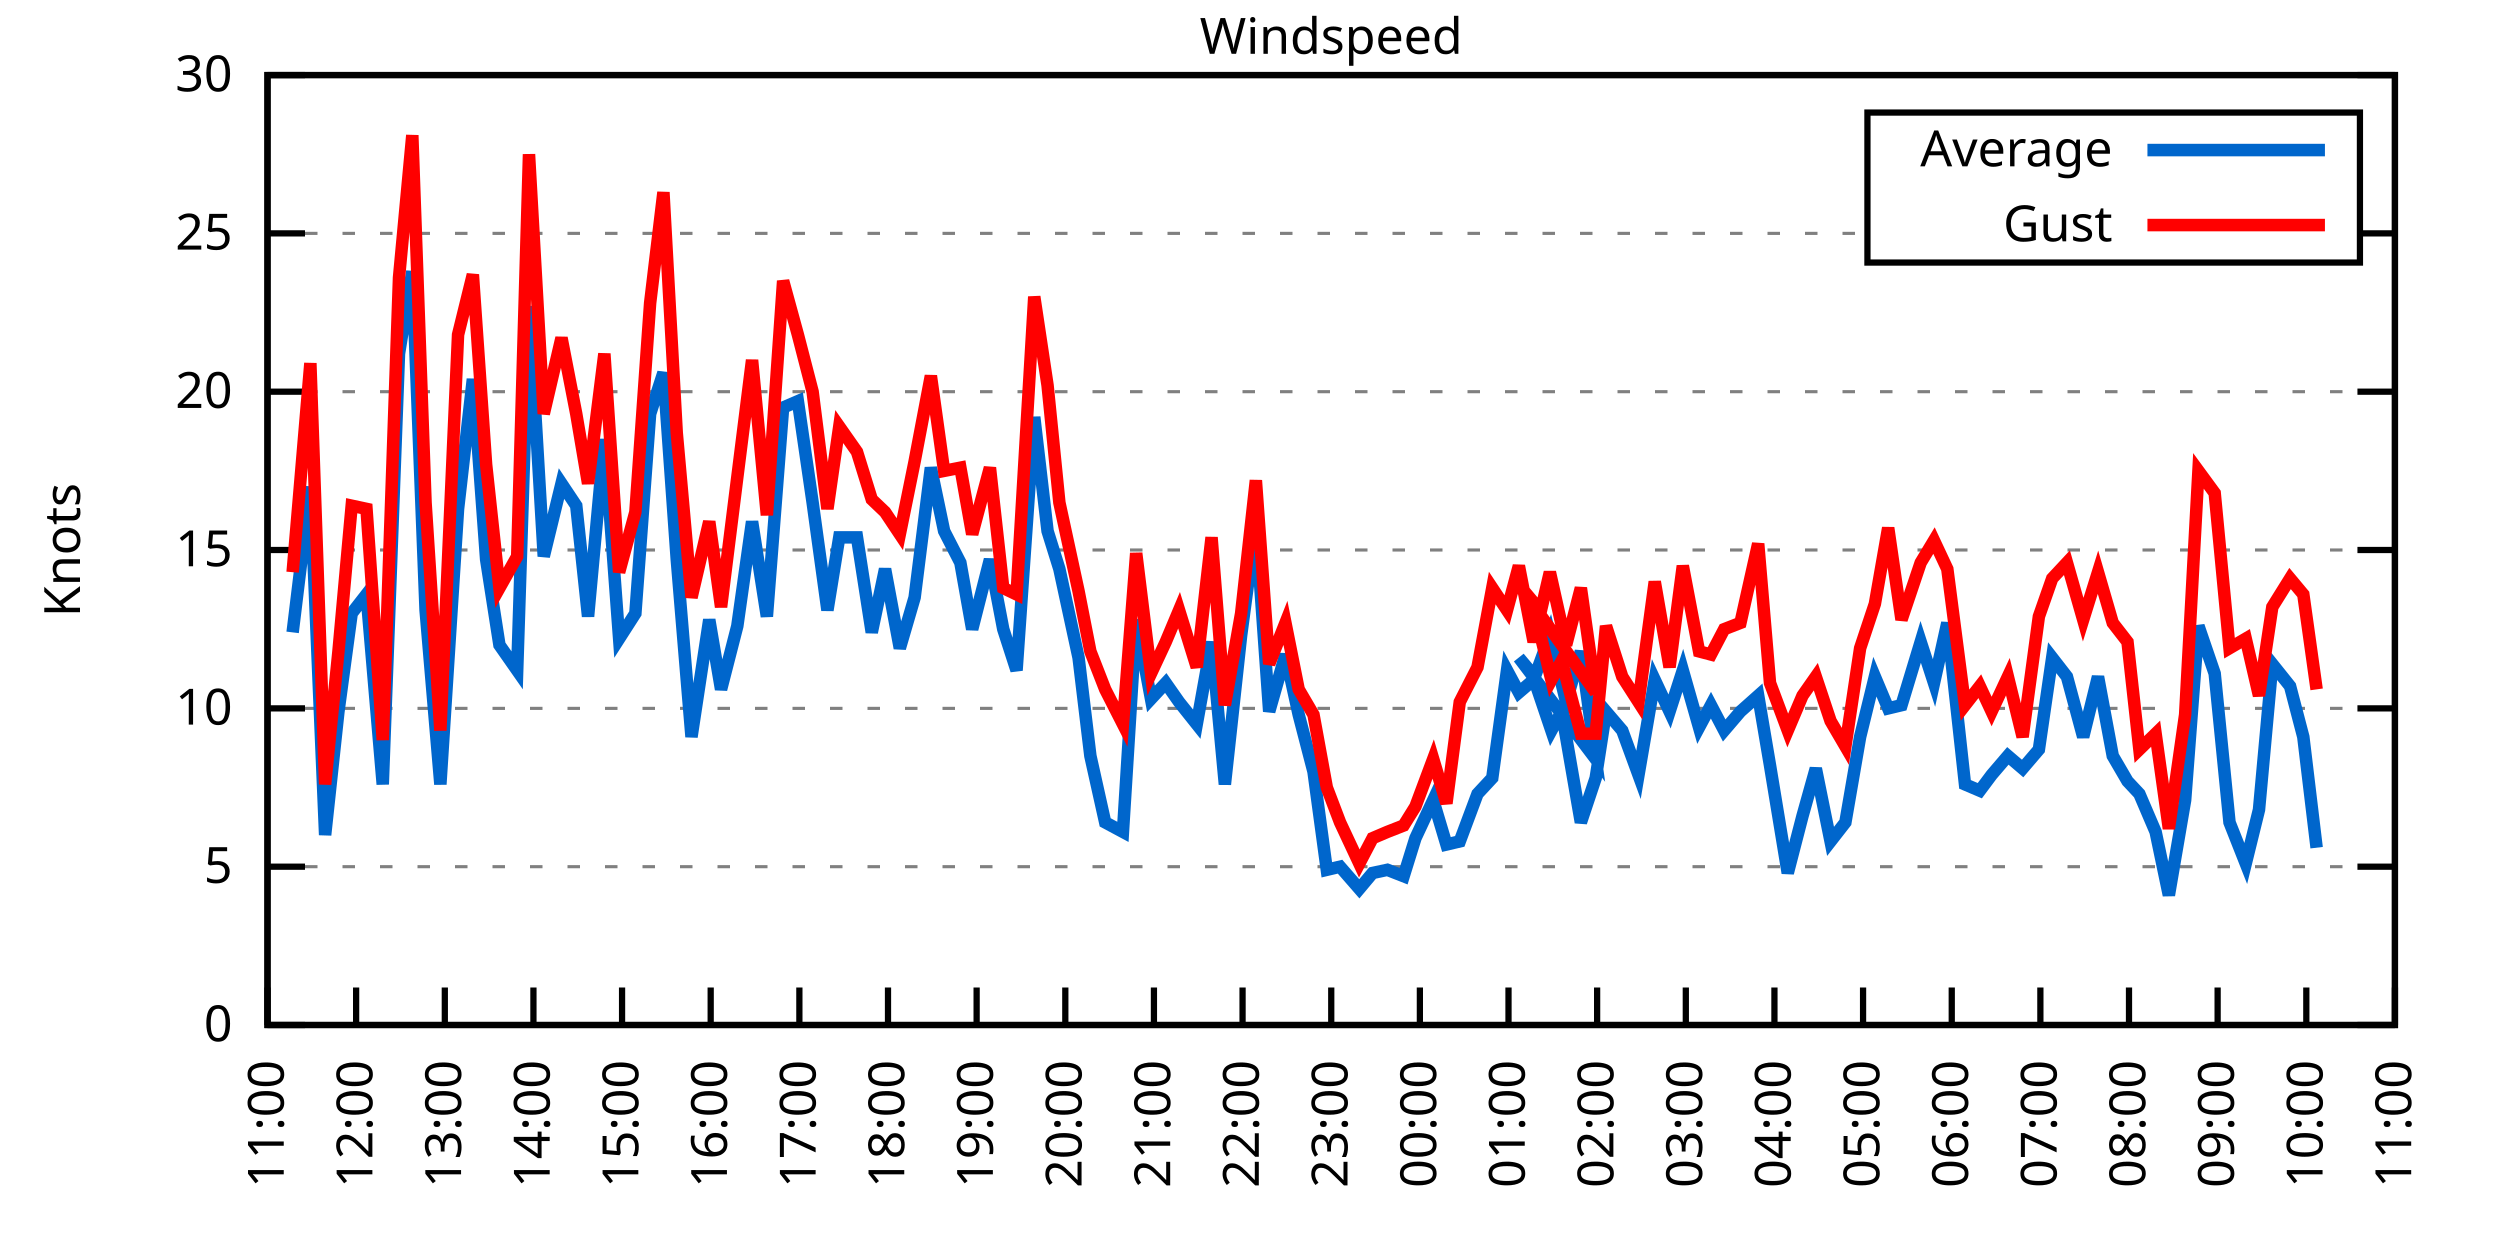
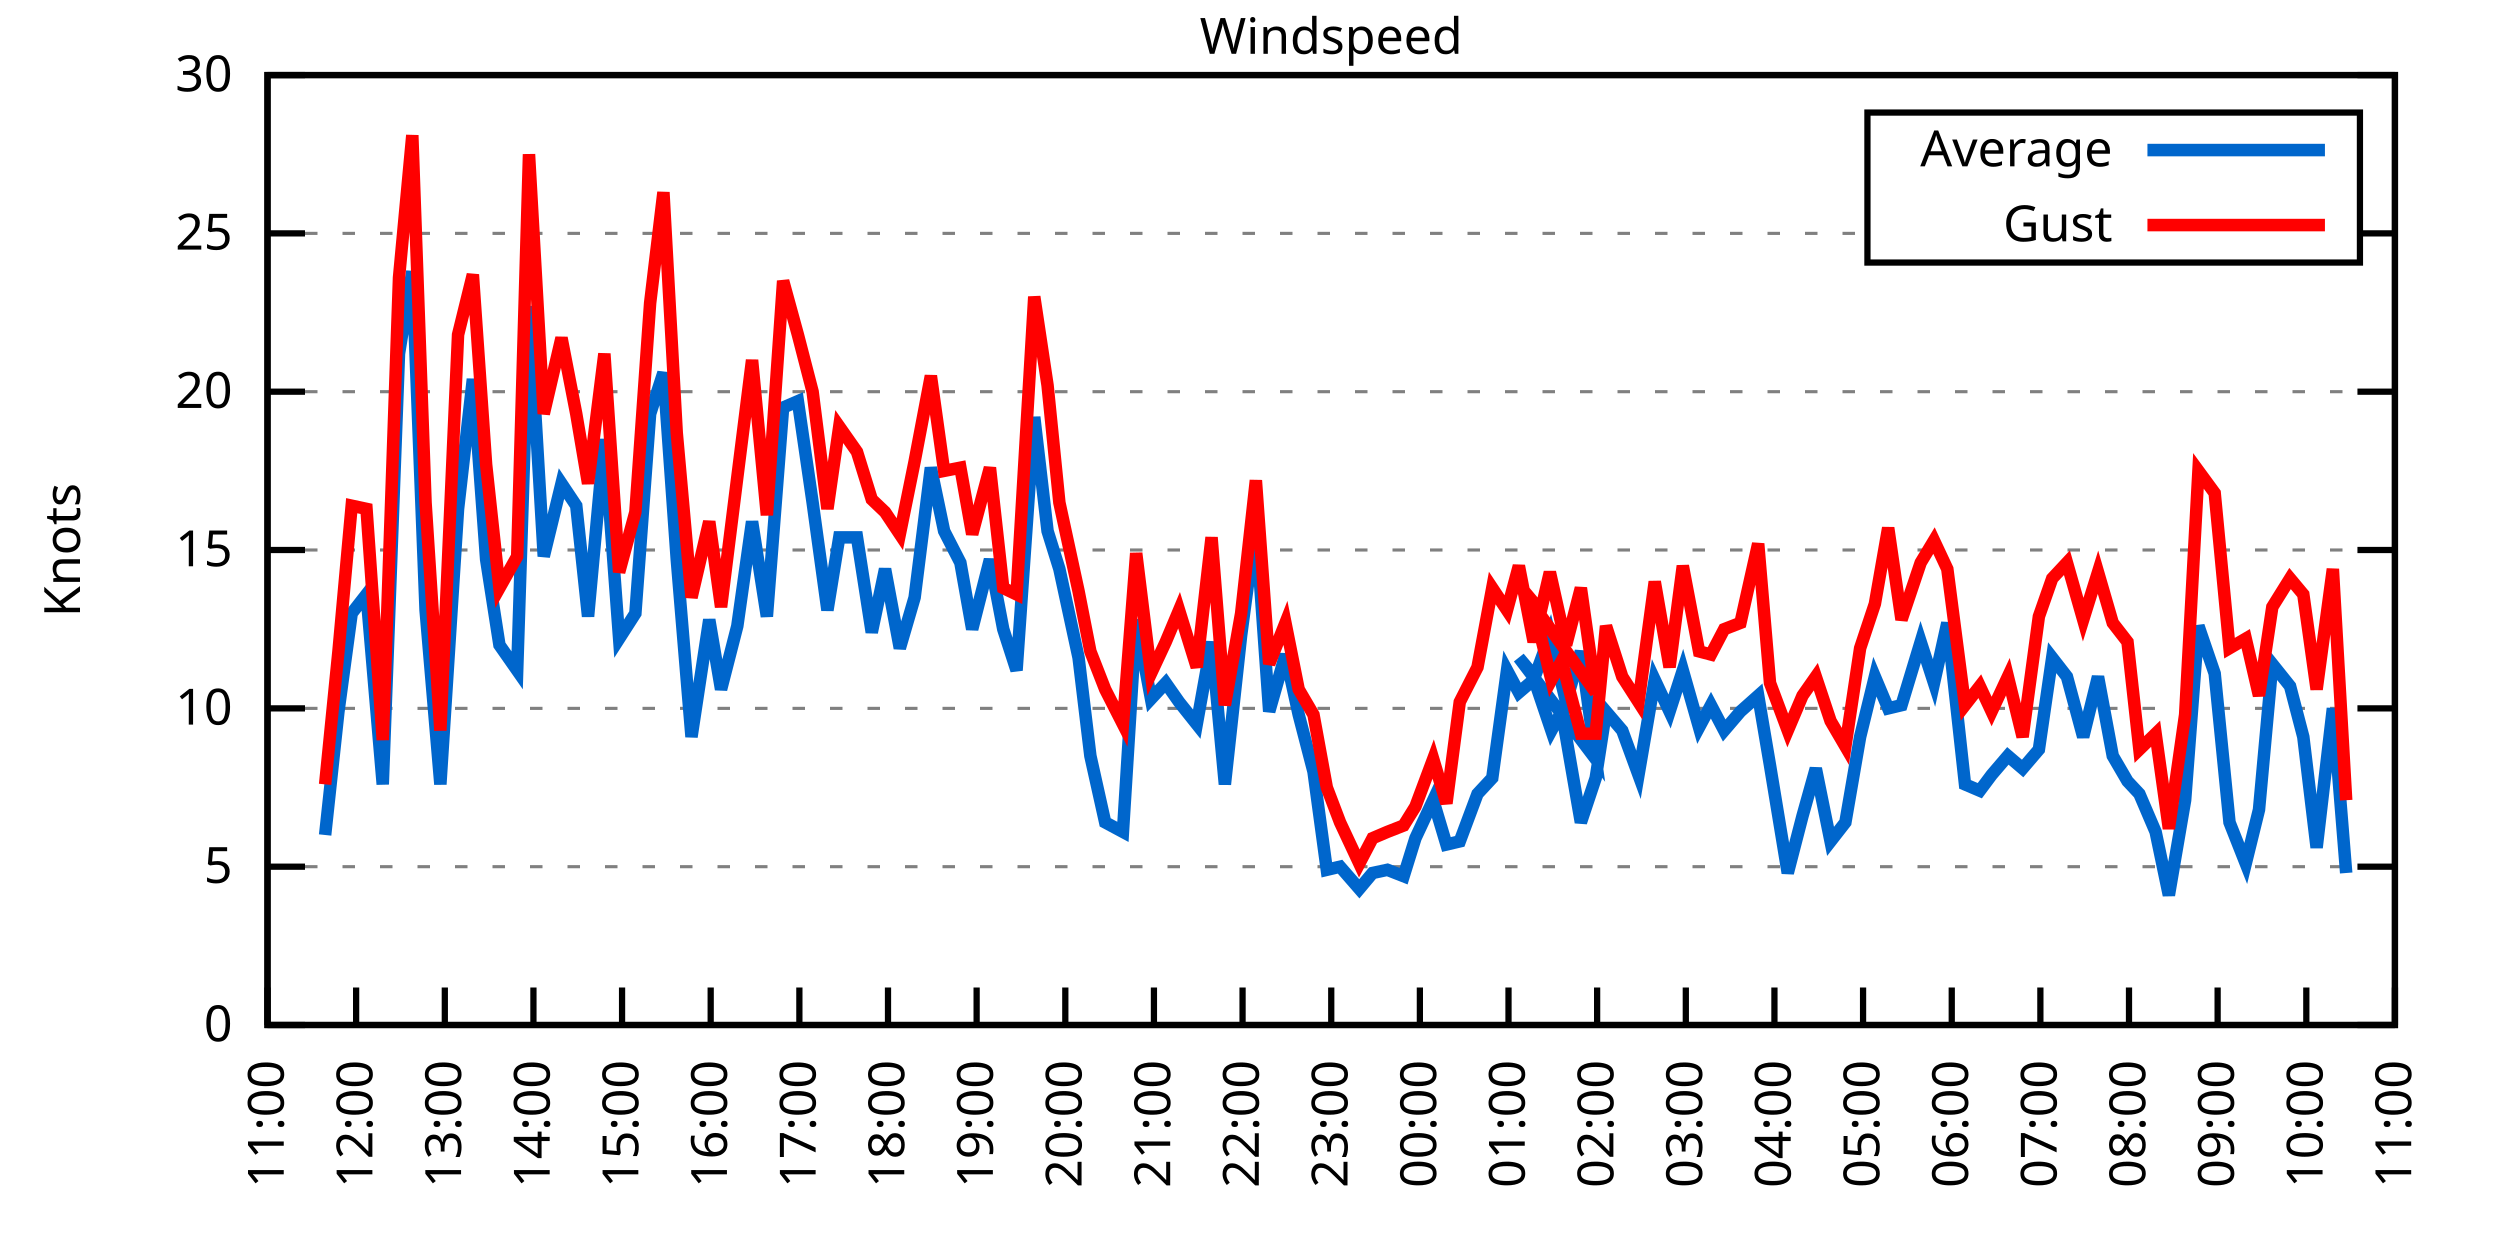
<svg xmlns="http://www.w3.org/2000/svg" xmlns:xlink="http://www.w3.org/1999/xlink" width="400" height="200" viewBox="0 0 400 200">
  <g id="gnuplot_canvas">
    <rect x="0" y="0" width="400" height="200" fill="none" />
    <defs>
      <circle id="gpDot" r="0.5" stroke-width="0.5" stroke="currentColor" />
      <path id="gpPt0" stroke-width="0.333" stroke="currentColor" d="M-1,0 h2 M0,-1 v2" />
      <path id="gpPt1" stroke-width="0.333" stroke="currentColor" d="M-1,-1 L1,1 M1,-1 L-1,1" />
      <path id="gpPt2" stroke-width="0.333" stroke="currentColor" d="M-1,0 L1,0 M0,-1 L0,1 M-1,-1 L1,1 M-1,1 L1,-1" />
      <rect id="gpPt3" stroke-width="0.333" stroke="currentColor" x="-1" y="-1" width="2" height="2" />
      <rect id="gpPt4" stroke-width="0.333" stroke="currentColor" fill="currentColor" x="-1" y="-1" width="2" height="2" />
      <circle id="gpPt5" stroke-width="0.333" stroke="currentColor" cx="0" cy="0" r="1" />
      <use xlink:href="#gpPt5" id="gpPt6" fill="currentColor" stroke="none" />
      <path id="gpPt7" stroke-width="0.333" stroke="currentColor" d="M0,-1.33 L-1.33,0.67 L1.33,0.67 z" />
      <use xlink:href="#gpPt7" id="gpPt8" fill="currentColor" stroke="none" />
      <use xlink:href="#gpPt7" id="gpPt9" stroke="currentColor" transform="rotate(180)" />
      <use xlink:href="#gpPt9" id="gpPt10" fill="currentColor" stroke="none" />
      <use xlink:href="#gpPt3" id="gpPt11" stroke="currentColor" transform="rotate(45)" />
      <use xlink:href="#gpPt11" id="gpPt12" fill="currentColor" stroke="none" />
      <path id="gpPt13" stroke-width="0.333" stroke="currentColor" d="M0,1.330 L1.265,0.411 L0.782,-1.067 L-0.782,-1.076 L-1.265,0.411 z" />
      <use xlink:href="#gpPt13" id="gpPt14" fill="currentColor" stroke="none" />
      <filter id="textbox" filterUnits="objectBoundingBox" x="0" y="0" height="1" width="1">
        <feFlood flood-color="white" flood-opacity="1" result="bgnd" />
        <feComposite in="SourceGraphic" in2="bgnd" operator="atop" />
      </filter>
      <filter id="greybox" filterUnits="objectBoundingBox" x="0" y="0" height="1" width="1">
        <feFlood flood-color="lightgrey" flood-opacity="1" result="grey" />
        <feComposite in="SourceGraphic" in2="grey" operator="atop" />
      </filter>
    </defs>
    <g fill="none" color="white" stroke="currentColor" stroke-width="1.00" stroke-linecap="butt" stroke-linejoin="miter">
</g>
    <g fill="none" color="black" stroke="currentColor" stroke-width="1.00" stroke-linecap="butt" stroke-linejoin="miter">
      <g stroke="none" shape-rendering="crispEdges">
        <polygon fill="rgb(255, 255, 255)" points="42.80,164.00 383.18,164.00 383.18,12.02 42.80,12.02 " />
      </g>
    </g>
    <g fill="none" color="black" stroke="currentColor" stroke-width="1.00" stroke-linecap="butt" stroke-linejoin="miter">
</g>
    <g fill="none" color="black" stroke="black" stroke-width="0.50" stroke-linecap="butt" stroke-linejoin="miter">
</g>
    <g fill="none" color="gray" stroke="currentColor" stroke-width="0.50" stroke-linecap="butt" stroke-linejoin="miter">
      <path stroke="gray" stroke-dasharray="2,4" class="gridline" d="M42.80,164.00 L383.19,164.00  " />
    </g>
    <g fill="none" color="gray" stroke="gray" stroke-width="1.00" stroke-linecap="butt" stroke-linejoin="miter">
</g>
    <g fill="none" color="black" stroke="currentColor" stroke-width="1.00" stroke-linecap="butt" stroke-linejoin="miter">
      <path stroke="black" d="M42.80,164.00 L48.80,164.00 M383.19,164.00 L377.19,164.00  " />
      <g transform="translate(37.20,166.60)" stroke="none" fill="black" font-family="Sans" font-size="8.00" text-anchor="end">
        <text>
          <tspan font-family="Sans"> 0</tspan>
        </text>
      </g>
    </g>
    <g fill="none" color="black" stroke="currentColor" stroke-width="1.00" stroke-linecap="butt" stroke-linejoin="miter">
</g>
    <g fill="none" color="black" stroke="black" stroke-width="0.50" stroke-linecap="butt" stroke-linejoin="miter">
</g>
    <g fill="none" color="gray" stroke="currentColor" stroke-width="0.50" stroke-linecap="butt" stroke-linejoin="miter">
      <path stroke="gray" stroke-dasharray="2,4" class="gridline" d="M42.80,138.67 L383.19,138.67  " />
    </g>
    <g fill="none" color="gray" stroke="gray" stroke-width="1.00" stroke-linecap="butt" stroke-linejoin="miter">
</g>
    <g fill="none" color="black" stroke="currentColor" stroke-width="1.00" stroke-linecap="butt" stroke-linejoin="miter">
      <path stroke="black" d="M42.80,138.67 L48.80,138.67 M383.19,138.67 L377.19,138.67  " />
      <g transform="translate(37.20,141.27)" stroke="none" fill="black" font-family="Sans" font-size="8.00" text-anchor="end">
        <text>
          <tspan font-family="Sans"> 5</tspan>
        </text>
      </g>
    </g>
    <g fill="none" color="black" stroke="currentColor" stroke-width="1.00" stroke-linecap="butt" stroke-linejoin="miter">
</g>
    <g fill="none" color="black" stroke="black" stroke-width="0.50" stroke-linecap="butt" stroke-linejoin="miter">
</g>
    <g fill="none" color="gray" stroke="currentColor" stroke-width="0.50" stroke-linecap="butt" stroke-linejoin="miter">
      <path stroke="gray" stroke-dasharray="2,4" class="gridline" d="M42.80,113.34 L383.19,113.34  " />
    </g>
    <g fill="none" color="gray" stroke="gray" stroke-width="1.00" stroke-linecap="butt" stroke-linejoin="miter">
</g>
    <g fill="none" color="black" stroke="currentColor" stroke-width="1.00" stroke-linecap="butt" stroke-linejoin="miter">
      <path stroke="black" d="M42.80,113.34 L48.80,113.34 M383.19,113.34 L377.19,113.34  " />
      <g transform="translate(37.20,115.94)" stroke="none" fill="black" font-family="Sans" font-size="8.00" text-anchor="end">
        <text>
          <tspan font-family="Sans"> 10</tspan>
        </text>
      </g>
    </g>
    <g fill="none" color="black" stroke="currentColor" stroke-width="1.00" stroke-linecap="butt" stroke-linejoin="miter">
</g>
    <g fill="none" color="black" stroke="black" stroke-width="0.50" stroke-linecap="butt" stroke-linejoin="miter">
</g>
    <g fill="none" color="gray" stroke="currentColor" stroke-width="0.50" stroke-linecap="butt" stroke-linejoin="miter">
      <path stroke="gray" stroke-dasharray="2,4" class="gridline" d="M42.80,88.00 L383.19,88.00  " />
    </g>
    <g fill="none" color="gray" stroke="gray" stroke-width="1.00" stroke-linecap="butt" stroke-linejoin="miter">
</g>
    <g fill="none" color="black" stroke="currentColor" stroke-width="1.00" stroke-linecap="butt" stroke-linejoin="miter">
      <path stroke="black" d="M42.80,88.00 L48.80,88.00 M383.19,88.00 L377.19,88.00  " />
      <g transform="translate(37.20,90.60)" stroke="none" fill="black" font-family="Sans" font-size="8.00" text-anchor="end">
        <text>
          <tspan font-family="Sans"> 15</tspan>
        </text>
      </g>
    </g>
    <g fill="none" color="black" stroke="currentColor" stroke-width="1.00" stroke-linecap="butt" stroke-linejoin="miter">
</g>
    <g fill="none" color="black" stroke="black" stroke-width="0.50" stroke-linecap="butt" stroke-linejoin="miter">
</g>
    <g fill="none" color="gray" stroke="currentColor" stroke-width="0.50" stroke-linecap="butt" stroke-linejoin="miter">
      <path stroke="gray" stroke-dasharray="2,4" class="gridline" d="M42.80,62.67 L383.19,62.67  " />
    </g>
    <g fill="none" color="gray" stroke="gray" stroke-width="1.00" stroke-linecap="butt" stroke-linejoin="miter">
</g>
    <g fill="none" color="black" stroke="currentColor" stroke-width="1.00" stroke-linecap="butt" stroke-linejoin="miter">
      <path stroke="black" d="M42.80,62.67 L48.80,62.67 M383.19,62.67 L377.19,62.67  " />
      <g transform="translate(37.20,65.27)" stroke="none" fill="black" font-family="Sans" font-size="8.00" text-anchor="end">
        <text>
          <tspan font-family="Sans"> 20</tspan>
        </text>
      </g>
    </g>
    <g fill="none" color="black" stroke="currentColor" stroke-width="1.00" stroke-linecap="butt" stroke-linejoin="miter">
</g>
    <g fill="none" color="black" stroke="black" stroke-width="0.50" stroke-linecap="butt" stroke-linejoin="miter">
</g>
    <g fill="none" color="gray" stroke="currentColor" stroke-width="0.50" stroke-linecap="butt" stroke-linejoin="miter">
      <path stroke="gray" stroke-dasharray="2,4" class="gridline" d="M42.80,37.34 L298.79,37.34 M377.59,37.34 L383.19,37.34  " />
    </g>
    <g fill="none" color="gray" stroke="gray" stroke-width="1.00" stroke-linecap="butt" stroke-linejoin="miter">
</g>
    <g fill="none" color="black" stroke="currentColor" stroke-width="1.00" stroke-linecap="butt" stroke-linejoin="miter">
      <path stroke="black" d="M42.80,37.34 L48.80,37.34 M383.19,37.34 L377.19,37.34  " />
      <g transform="translate(37.20,39.94)" stroke="none" fill="black" font-family="Sans" font-size="8.00" text-anchor="end">
        <text>
          <tspan font-family="Sans"> 25</tspan>
        </text>
      </g>
    </g>
    <g fill="none" color="black" stroke="currentColor" stroke-width="1.00" stroke-linecap="butt" stroke-linejoin="miter">
</g>
    <g fill="none" color="black" stroke="black" stroke-width="0.50" stroke-linecap="butt" stroke-linejoin="miter">
</g>
    <g fill="none" color="gray" stroke="currentColor" stroke-width="0.50" stroke-linecap="butt" stroke-linejoin="miter">
      <path stroke="gray" stroke-dasharray="2,4" class="gridline" d="M42.80,12.01 L383.19,12.01  " />
    </g>
    <g fill="none" color="gray" stroke="gray" stroke-width="1.00" stroke-linecap="butt" stroke-linejoin="miter">
</g>
    <g fill="none" color="black" stroke="currentColor" stroke-width="1.00" stroke-linecap="butt" stroke-linejoin="miter">
      <path stroke="black" d="M42.80,12.01 L48.80,12.01 M383.19,12.01 L377.19,12.01  " />
      <g transform="translate(37.20,14.61)" stroke="none" fill="black" font-family="Sans" font-size="8.00" text-anchor="end">
        <text>
          <tspan font-family="Sans"> 30</tspan>
        </text>
      </g>
    </g>
    <g fill="none" color="black" stroke="currentColor" stroke-width="1.00" stroke-linecap="butt" stroke-linejoin="miter">
      <path stroke="black" d="M42.80,164.00 L42.80,158.00  " />
      <g transform="translate(45.40,169.60) rotate(270.00)" stroke="none" fill="black" font-family="Sans" font-size="8.00" text-anchor="end">
        <text>
          <tspan font-family="Sans">11:00</tspan>
        </text>
      </g>
    </g>
    <g fill="none" color="black" stroke="currentColor" stroke-width="1.00" stroke-linecap="butt" stroke-linejoin="miter">
      <path stroke="black" d="M56.98,164.00 L56.98,158.00  " />
      <g transform="translate(59.58,169.60) rotate(270.00)" stroke="none" fill="black" font-family="Sans" font-size="8.00" text-anchor="end">
        <text>
          <tspan font-family="Sans">12:00</tspan>
        </text>
      </g>
    </g>
    <g fill="none" color="black" stroke="currentColor" stroke-width="1.00" stroke-linecap="butt" stroke-linejoin="miter">
      <path stroke="black" d="M71.17,164.00 L71.17,158.00  " />
      <g transform="translate(73.77,169.60) rotate(270.00)" stroke="none" fill="black" font-family="Sans" font-size="8.00" text-anchor="end">
        <text>
          <tspan font-family="Sans">13:00</tspan>
        </text>
      </g>
    </g>
    <g fill="none" color="black" stroke="currentColor" stroke-width="1.00" stroke-linecap="butt" stroke-linejoin="miter">
      <path stroke="black" d="M85.35,164.00 L85.35,158.00  " />
      <g transform="translate(87.95,169.60) rotate(270.00)" stroke="none" fill="black" font-family="Sans" font-size="8.00" text-anchor="end">
        <text>
          <tspan font-family="Sans">14:00</tspan>
        </text>
      </g>
    </g>
    <g fill="none" color="black" stroke="currentColor" stroke-width="1.00" stroke-linecap="butt" stroke-linejoin="miter">
      <path stroke="black" d="M99.53,164.00 L99.53,158.00  " />
      <g transform="translate(102.13,169.60) rotate(270.00)" stroke="none" fill="black" font-family="Sans" font-size="8.00" text-anchor="end">
        <text>
          <tspan font-family="Sans">15:00</tspan>
        </text>
      </g>
    </g>
    <g fill="none" color="black" stroke="currentColor" stroke-width="1.00" stroke-linecap="butt" stroke-linejoin="miter">
      <path stroke="black" d="M113.71,164.00 L113.71,158.00  " />
      <g transform="translate(116.31,169.60) rotate(270.00)" stroke="none" fill="black" font-family="Sans" font-size="8.00" text-anchor="end">
        <text>
          <tspan font-family="Sans">16:00</tspan>
        </text>
      </g>
    </g>
    <g fill="none" color="black" stroke="currentColor" stroke-width="1.00" stroke-linecap="butt" stroke-linejoin="miter">
      <path stroke="black" d="M127.90,164.00 L127.90,158.00  " />
      <g transform="translate(130.50,169.60) rotate(270.00)" stroke="none" fill="black" font-family="Sans" font-size="8.00" text-anchor="end">
        <text>
          <tspan font-family="Sans">17:00</tspan>
        </text>
      </g>
    </g>
    <g fill="none" color="black" stroke="currentColor" stroke-width="1.00" stroke-linecap="butt" stroke-linejoin="miter">
      <path stroke="black" d="M142.08,164.00 L142.08,158.00  " />
      <g transform="translate(144.68,169.60) rotate(270.00)" stroke="none" fill="black" font-family="Sans" font-size="8.00" text-anchor="end">
        <text>
          <tspan font-family="Sans">18:00</tspan>
        </text>
      </g>
    </g>
    <g fill="none" color="black" stroke="currentColor" stroke-width="1.00" stroke-linecap="butt" stroke-linejoin="miter">
      <path stroke="black" d="M156.26,164.00 L156.26,158.00  " />
      <g transform="translate(158.86,169.60) rotate(270.00)" stroke="none" fill="black" font-family="Sans" font-size="8.00" text-anchor="end">
        <text>
          <tspan font-family="Sans">19:00</tspan>
        </text>
      </g>
    </g>
    <g fill="none" color="black" stroke="currentColor" stroke-width="1.00" stroke-linecap="butt" stroke-linejoin="miter">
      <path stroke="black" d="M170.45,164.00 L170.45,158.00  " />
      <g transform="translate(173.05,169.60) rotate(270.00)" stroke="none" fill="black" font-family="Sans" font-size="8.00" text-anchor="end">
        <text>
          <tspan font-family="Sans">20:00</tspan>
        </text>
      </g>
    </g>
    <g fill="none" color="black" stroke="currentColor" stroke-width="1.00" stroke-linecap="butt" stroke-linejoin="miter">
      <path stroke="black" d="M184.63,164.00 L184.63,158.00  " />
      <g transform="translate(187.23,169.60) rotate(270.00)" stroke="none" fill="black" font-family="Sans" font-size="8.00" text-anchor="end">
        <text>
          <tspan font-family="Sans">21:00</tspan>
        </text>
      </g>
    </g>
    <g fill="none" color="black" stroke="currentColor" stroke-width="1.00" stroke-linecap="butt" stroke-linejoin="miter">
      <path stroke="black" d="M198.81,164.00 L198.81,158.00  " />
      <g transform="translate(201.41,169.60) rotate(270.00)" stroke="none" fill="black" font-family="Sans" font-size="8.00" text-anchor="end">
        <text>
          <tspan font-family="Sans">22:00</tspan>
        </text>
      </g>
    </g>
    <g fill="none" color="black" stroke="currentColor" stroke-width="1.00" stroke-linecap="butt" stroke-linejoin="miter">
      <path stroke="black" d="M213.00,164.00 L213.00,158.00  " />
      <g transform="translate(215.60,169.60) rotate(270.00)" stroke="none" fill="black" font-family="Sans" font-size="8.00" text-anchor="end">
        <text>
          <tspan font-family="Sans">23:00</tspan>
        </text>
      </g>
    </g>
    <g fill="none" color="black" stroke="currentColor" stroke-width="1.00" stroke-linecap="butt" stroke-linejoin="miter">
      <path stroke="black" d="M227.18,164.00 L227.18,158.00  " />
      <g transform="translate(229.78,169.60) rotate(270.00)" stroke="none" fill="black" font-family="Sans" font-size="8.00" text-anchor="end">
        <text>
          <tspan font-family="Sans">00:00</tspan>
        </text>
      </g>
    </g>
    <g fill="none" color="black" stroke="currentColor" stroke-width="1.00" stroke-linecap="butt" stroke-linejoin="miter">
      <path stroke="black" d="M241.36,164.00 L241.36,158.00  " />
      <g transform="translate(243.96,169.60) rotate(270.00)" stroke="none" fill="black" font-family="Sans" font-size="8.00" text-anchor="end">
        <text>
          <tspan font-family="Sans">01:00</tspan>
        </text>
      </g>
    </g>
    <g fill="none" color="black" stroke="currentColor" stroke-width="1.00" stroke-linecap="butt" stroke-linejoin="miter">
      <path stroke="black" d="M255.54,164.00 L255.54,158.00  " />
      <g transform="translate(258.14,169.60) rotate(270.00)" stroke="none" fill="black" font-family="Sans" font-size="8.00" text-anchor="end">
        <text>
          <tspan font-family="Sans">02:00</tspan>
        </text>
      </g>
    </g>
    <g fill="none" color="black" stroke="currentColor" stroke-width="1.00" stroke-linecap="butt" stroke-linejoin="miter">
      <path stroke="black" d="M269.73,164.00 L269.73,158.00  " />
      <g transform="translate(272.33,169.60) rotate(270.00)" stroke="none" fill="black" font-family="Sans" font-size="8.00" text-anchor="end">
        <text>
          <tspan font-family="Sans">03:00</tspan>
        </text>
      </g>
    </g>
    <g fill="none" color="black" stroke="currentColor" stroke-width="1.00" stroke-linecap="butt" stroke-linejoin="miter">
      <path stroke="black" d="M283.91,164.00 L283.91,158.00  " />
      <g transform="translate(286.51,169.60) rotate(270.00)" stroke="none" fill="black" font-family="Sans" font-size="8.00" text-anchor="end">
        <text>
          <tspan font-family="Sans">04:00</tspan>
        </text>
      </g>
    </g>
    <g fill="none" color="black" stroke="currentColor" stroke-width="1.00" stroke-linecap="butt" stroke-linejoin="miter">
      <path stroke="black" d="M298.09,164.00 L298.09,158.00  " />
      <g transform="translate(300.69,169.60) rotate(270.00)" stroke="none" fill="black" font-family="Sans" font-size="8.00" text-anchor="end">
        <text>
          <tspan font-family="Sans">05:00</tspan>
        </text>
      </g>
    </g>
    <g fill="none" color="black" stroke="currentColor" stroke-width="1.00" stroke-linecap="butt" stroke-linejoin="miter">
      <path stroke="black" d="M312.28,164.00 L312.28,158.00  " />
      <g transform="translate(314.88,169.60) rotate(270.00)" stroke="none" fill="black" font-family="Sans" font-size="8.00" text-anchor="end">
        <text>
          <tspan font-family="Sans">06:00</tspan>
        </text>
      </g>
    </g>
    <g fill="none" color="black" stroke="currentColor" stroke-width="1.00" stroke-linecap="butt" stroke-linejoin="miter">
      <path stroke="black" d="M326.46,164.00 L326.46,158.00  " />
      <g transform="translate(329.06,169.60) rotate(270.00)" stroke="none" fill="black" font-family="Sans" font-size="8.00" text-anchor="end">
        <text>
          <tspan font-family="Sans">07:00</tspan>
        </text>
      </g>
    </g>
    <g fill="none" color="black" stroke="currentColor" stroke-width="1.00" stroke-linecap="butt" stroke-linejoin="miter">
      <path stroke="black" d="M340.64,164.00 L340.64,158.00  " />
      <g transform="translate(343.24,169.60) rotate(270.00)" stroke="none" fill="black" font-family="Sans" font-size="8.00" text-anchor="end">
        <text>
          <tspan font-family="Sans">08:00</tspan>
        </text>
      </g>
    </g>
    <g fill="none" color="black" stroke="currentColor" stroke-width="1.00" stroke-linecap="butt" stroke-linejoin="miter">
      <path stroke="black" d="M354.82,164.00 L354.82,158.00  " />
      <g transform="translate(357.42,169.60) rotate(270.00)" stroke="none" fill="black" font-family="Sans" font-size="8.00" text-anchor="end">
        <text>
          <tspan font-family="Sans">09:00</tspan>
        </text>
      </g>
    </g>
    <g fill="none" color="black" stroke="currentColor" stroke-width="1.00" stroke-linecap="butt" stroke-linejoin="miter">
      <path stroke="black" d="M369.01,164.00 L369.01,158.00  " />
      <g transform="translate(371.61,169.60) rotate(270.00)" stroke="none" fill="black" font-family="Sans" font-size="8.00" text-anchor="end">
        <text>
          <tspan font-family="Sans">10:00</tspan>
        </text>
      </g>
    </g>
    <g fill="none" color="black" stroke="currentColor" stroke-width="1.00" stroke-linecap="butt" stroke-linejoin="miter">
      <path stroke="black" d="M383.19,164.00 L383.19,158.00  " />
      <g transform="translate(385.79,169.60) rotate(270.00)" stroke="none" fill="black" font-family="Sans" font-size="8.00" text-anchor="end">
        <text>
          <tspan font-family="Sans">11:00</tspan>
        </text>
      </g>
    </g>
    <g fill="none" color="black" stroke="currentColor" stroke-width="1.00" stroke-linecap="butt" stroke-linejoin="miter">
</g>
    <g fill="none" color="black" stroke="currentColor" stroke-width="1.00" stroke-linecap="butt" stroke-linejoin="miter">
      <path stroke="black" d="M42.80,12.01 L42.80,164.00 L383.19,164.00 L383.19,12.01 L42.80,12.01 Z  " />
    </g>
    <g fill="none" color="black" stroke="currentColor" stroke-width="1.00" stroke-linecap="butt" stroke-linejoin="miter">
</g>
    <g fill="none" color="black" stroke="currentColor" stroke-width="1.00" stroke-linecap="butt" stroke-linejoin="miter">
      <path stroke="black" d="M298.79,42.01 L298.79,18.01 L377.59,18.01 L377.59,42.01 L298.79,42.01 Z  " />
    </g>
    <g id="Windspeed_plot_1">
      <g fill="none" color="white" stroke="black" stroke-width="2.00" stroke-linecap="butt" stroke-linejoin="miter">
</g>
      <g fill="none" color="black" stroke="currentColor" stroke-width="2.00" stroke-linecap="butt" stroke-linejoin="miter">
        <g transform="translate(337.99,26.61)" stroke="none" fill="black" font-family="Sans" font-size="8.00" text-anchor="end">
          <text>
            <tspan font-family="Sans">Average</tspan>
          </text>
        </g>
      </g>
      <g fill="none" color="black" stroke="currentColor" stroke-width="2.00" stroke-linecap="butt" stroke-linejoin="miter">
-         <path stroke="rgb(  0, 102, 204)" d="M343.59,24.01 L371.99,24.01 M46.82,101.18 L49.66,77.87 L52.02,133.60 L54.15,113.84 L56.27,98.14 L58.64,95.10   L61.24,125.50 L63.84,56.59 L65.97,43.42 L68.09,97.63 L70.46,125.50 L73.29,81.42 L75.66,60.65 L77.78,89.52   L79.91,103.20 L82.75,107.26 L84.64,48.99 L87.00,89.02 L89.84,77.37 L92.20,80.91 L94.09,98.64 L96.70,70.27   L99.06,102.19 L101.66,98.14 L104.02,66.22 L106.15,59.63 L108.28,89.52 L110.64,117.90 L113.48,99.15 L115.37,110.30   L117.97,100.16 L120.33,83.45 L122.70,98.64 L125.30,65.21 L127.66,64.19 L130.02,80.41 L132.39,97.63 L134.28,85.98   L137.12,85.98 L139.48,101.18 L141.61,91.04 L143.97,103.71 L146.34,95.60 L148.94,74.83 L151.06,84.97 L153.66,90.03   L155.55,100.67 L158.39,89.52 L160.52,100.67 L162.65,107.26 L165.48,66.73 L167.61,84.97 L169.50,91.04 L172.57,105.23   L174.46,120.94 L176.83,131.58 L179.67,133.10 L181.79,99.15 L184.16,111.82 L186.52,109.28 L188.65,112.32 L191.48,115.87   L193.85,102.70 L195.98,125.50 L198.58,101.68 L200.94,83.95 L203.07,113.84 L205.67,104.72 L207.79,114.35 L210.16,123.47   L212.29,139.17 L214.41,138.67 L217.49,142.21 L219.61,139.68 L221.98,139.17 L224.58,140.19 L226.47,134.11 L229.31,128.03   L231.43,135.12 L233.56,134.62 L236.40,127.02 L238.76,124.48 L241.12,107.26 L243.02,110.80 L245.38,108.78 L247.98,101.68   L250.58,112.32 L252.94,104.22 L255.31,121.44 L243.02,105.23 L245.14,107.76 L248.22,116.88 L249.87,113.84 L252.94,131.58   L255.31,124.48 L256.96,113.84 L259.56,116.88 L262.16,123.98 L264.76,108.78 L267.13,113.84 L269.25,107.26 L271.85,116.38   L273.75,112.83 L275.87,116.88 L278.47,113.84 L281.31,111.31 L283.20,122.46 L286.04,139.68 L288.40,130.56 L290.53,122.96   L292.89,134.62 L295.26,131.58 L297.62,117.90 L299.98,108.27 L302.11,113.34 L304.24,112.83 L307.31,102.70 L309.44,109.28   L311.57,99.66 L314.40,125.50 L316.77,126.51 L318.66,123.98 L321.26,120.94 L323.62,122.96 L326.22,119.92 L328.35,105.23   L330.71,108.27 L333.31,117.90 L335.68,108.27 L338.04,120.94 L340.40,124.99 L342.30,127.02 L344.90,133.10 L347.02,143.23   L349.62,128.03 L351.75,100.16 L354.35,107.76 L356.72,131.58 L359.32,138.16 L361.44,129.55 L363.57,106.24 L366.41,109.79   L368.53,117.90 L370.66,135.63  " />
+         <path stroke="rgb(  0, 102, 204)" d="M343.59,24.01 L371.99,24.01 M52.02,133.60 L54.15,113.84 L56.27,98.14 L58.64,95.10 L61.24,125.50 L63.84,56.59   L65.97,43.42 L68.09,97.63 L70.46,125.50 L73.29,81.42 L75.66,60.65 L77.78,89.52 L79.91,103.20 L82.75,107.26   L84.64,48.99 L87.00,89.02 L89.84,77.37 L92.20,80.91 L94.09,98.64 L96.70,70.27 L99.06,102.19 L101.66,98.14   L104.02,66.22 L106.15,59.63 L108.28,89.52 L110.64,117.90 L113.48,99.15 L115.37,110.30 L117.97,100.16 L120.33,83.45   L122.70,98.64 L125.30,65.21 L127.66,64.19 L130.02,80.41 L132.39,97.63 L134.28,85.98 L137.12,85.98 L139.48,101.18   L141.61,91.04 L143.97,103.71 L146.34,95.60 L148.94,74.83 L151.06,84.97 L153.66,90.03 L155.55,100.67 L158.39,89.52   L160.52,100.67 L162.65,107.26 L165.48,66.73 L167.61,84.97 L169.50,91.04 L172.57,105.23 L174.46,120.94 L176.83,131.58   L179.67,133.10 L181.79,99.15 L184.16,111.82 L186.52,109.28 L188.65,112.32 L191.48,115.87 L193.85,102.70 L195.98,125.50   L198.58,101.68 L200.94,83.95 L203.07,113.84 L205.67,104.72 L207.79,114.35 L210.16,123.47 L212.29,139.17 L214.41,138.67   L217.49,142.21 L219.61,139.68 L221.98,139.17 L224.58,140.19 L226.47,134.11 L229.31,128.03 L231.43,135.12 L233.56,134.62   L236.40,127.02 L238.76,124.48 L241.12,107.26 L243.02,110.80 L245.38,108.78 L247.98,101.68 L250.58,112.32 L252.94,104.22   L255.31,121.44 L243.02,105.23 L245.14,107.76 L248.22,116.88 L249.87,113.84 L252.94,131.58 L255.31,124.48 L256.96,113.84   L259.56,116.88 L262.16,123.98 L264.76,108.78 L267.13,113.84 L269.25,107.26 L271.85,116.38 L273.75,112.83 L275.87,116.88   L278.47,113.84 L281.31,111.31 L283.20,122.46 L286.04,139.68 L288.40,130.56 L290.53,122.96 L292.89,134.62 L295.26,131.58   L297.62,117.90 L299.98,108.27 L302.11,113.34 L304.24,112.83 L307.31,102.70 L309.44,109.28 L311.57,99.66 L314.40,125.50   L316.77,126.51 L318.66,123.98 L321.26,120.94 L323.62,122.96 L326.22,119.92 L328.35,105.23 L330.71,108.27 L333.31,117.90   L335.68,108.27 L338.04,120.94 L340.40,124.99 L342.30,127.02 L344.90,133.10 L347.02,143.23 L349.62,128.03 L351.75,100.16   L354.35,107.76 L356.72,131.58 L359.32,138.16 L361.44,129.55 L363.57,106.24 L366.41,109.79 L368.53,117.90 L370.66,135.63   L373.26,113.34 L375.39,139.68  " />
      </g>
    </g>
    <g id="Windspeed_plot_2">
      <g fill="none" color="black" stroke="currentColor" stroke-width="2.00" stroke-linecap="butt" stroke-linejoin="miter">
        <g transform="translate(337.99,38.61)" stroke="none" fill="black" font-family="Sans" font-size="8.00" text-anchor="end">
          <text>
            <tspan font-family="Sans">Gust</tspan>
          </text>
        </g>
      </g>
      <g fill="none" color="black" stroke="currentColor" stroke-width="2.00" stroke-linecap="butt" stroke-linejoin="miter">
-         <path stroke="rgb(255,   0,   0)" d="M343.59,36.01 L371.99,36.01 M46.82,91.55 L49.66,58.11 L52.02,125.50 L54.15,104.22 L56.27,80.91 L58.64,81.42   L61.24,118.40 L63.84,44.43 L65.97,21.64 L68.09,80.41 L70.46,116.88 L73.29,53.55 L75.66,43.93 L77.78,74.33   L79.91,94.08 L82.75,89.02 L84.64,24.68 L87.00,66.22 L89.84,54.06 L92.20,66.22 L94.09,77.37 L96.70,56.59   L99.06,91.55 L101.66,81.93 L104.02,48.49 L106.15,30.76 L108.28,69.26 L110.64,95.60 L113.48,83.45 L115.37,97.12   L117.97,76.35 L120.33,57.61 L122.70,82.43 L125.30,44.94 L127.66,53.55 L130.02,62.67 L132.39,81.42 L134.28,68.25   L137.12,72.30 L139.48,79.90 L141.61,81.93 L143.97,85.47 L146.34,73.82 L148.94,60.14 L151.06,75.34 L153.66,74.83   L155.55,85.47 L158.39,74.83 L160.52,94.08 L162.65,95.10 L165.48,47.47 L167.61,61.66 L169.50,80.41 L172.57,94.59   L174.46,104.22 L176.83,110.30 L179.67,115.87 L181.79,88.51 L184.16,107.76 L186.52,102.70 L188.65,97.63 L191.48,106.75   L193.85,85.98 L195.98,112.83 L198.58,98.14 L200.94,76.86 L203.07,106.24 L205.67,99.66 L207.79,110.30 L210.16,114.35   L212.29,126.00 L214.41,131.58 L217.49,138.16 L219.61,134.11 L221.98,133.10 L224.58,132.08 L226.47,129.04 L229.31,121.44   L231.43,128.54 L233.56,112.32 L236.40,106.75 L238.76,94.08 L241.12,97.63 L243.02,90.54 L245.38,102.70 L247.98,91.55   L250.58,103.20 L252.94,94.08 L255.31,110.80 L243.02,93.58 L245.14,96.11 L248.22,108.78 L249.87,105.74 L252.94,117.39   L255.31,117.39 L256.96,100.16 L259.56,108.27 L262.16,112.32 L264.76,93.07 L267.13,106.75 L269.25,90.54 L271.85,104.22   L273.75,104.72 L275.87,100.67 L278.47,99.66 L281.31,86.99 L283.20,109.28 L286.04,116.88 L288.40,111.31 L290.53,108.27   L292.89,115.36 L295.26,119.42 L297.62,103.71 L299.98,96.62 L302.11,84.46 L304.24,99.15 L307.31,90.03 L309.44,86.49   L311.57,91.04 L314.40,112.83 L316.77,109.79 L318.66,113.84 L321.26,108.27 L323.62,117.90 L326.22,98.64 L328.35,92.56   L330.71,90.03 L333.31,99.15 L335.68,91.55 L338.04,99.66 L340.40,102.70 L342.30,119.92 L344.90,117.39 L347.02,132.59   L349.62,114.35 L351.75,75.34 L354.35,78.89 L356.72,103.71 L359.32,102.19 L361.44,111.31 L363.57,97.12 L366.41,92.56   L368.53,95.10 L370.66,110.30  " />
+         <path stroke="rgb(255,   0,   0)" d="M343.59,36.01 L371.99,36.01 M52.02,125.50 L54.15,104.22 L56.27,80.91 L58.64,81.42 L61.24,118.40 L63.84,44.43   L65.97,21.64 L68.09,80.41 L70.46,116.88 L73.29,53.55 L75.66,43.93 L77.78,74.33 L79.91,94.08 L82.75,89.02   L84.64,24.68 L87.00,66.22 L89.84,54.06 L92.20,66.22 L94.09,77.37 L96.70,56.59 L99.06,91.55 L101.66,81.93   L104.02,48.49 L106.15,30.76 L108.28,69.26 L110.64,95.60 L113.48,83.45 L115.37,97.12 L117.97,76.35 L120.33,57.61   L122.70,82.43 L125.30,44.94 L127.66,53.55 L130.02,62.67 L132.39,81.42 L134.28,68.25 L137.12,72.30 L139.48,79.90   L141.61,81.93 L143.97,85.47 L146.34,73.82 L148.94,60.14 L151.06,75.34 L153.66,74.83 L155.55,85.47 L158.39,74.83   L160.52,94.08 L162.65,95.10 L165.48,47.47 L167.61,61.66 L169.50,80.41 L172.57,94.59 L174.46,104.22 L176.83,110.30   L179.67,115.87 L181.79,88.51 L184.16,107.76 L186.52,102.70 L188.65,97.63 L191.48,106.75 L193.85,85.98 L195.98,112.83   L198.58,98.14 L200.94,76.86 L203.07,106.24 L205.67,99.66 L207.79,110.30 L210.16,114.35 L212.29,126.00 L214.41,131.58   L217.49,138.16 L219.61,134.11 L221.98,133.10 L224.58,132.08 L226.47,129.04 L229.31,121.44 L231.43,128.54 L233.56,112.32   L236.40,106.75 L238.76,94.08 L241.12,97.63 L243.02,90.54 L245.38,102.70 L247.98,91.55 L250.58,103.20 L252.94,94.08   L255.31,110.80 L243.02,93.58 L245.14,96.11 L248.22,108.78 L249.87,105.74 L252.94,117.39 L255.31,117.39 L256.96,100.16   L259.56,108.27 L262.16,112.32 L264.76,93.07 L267.13,106.75 L269.25,90.54 L271.85,104.22 L273.75,104.72 L275.87,100.67   L278.47,99.66 L281.31,86.99 L283.20,109.28 L286.04,116.88 L288.40,111.31 L290.53,108.27 L292.89,115.36 L295.26,119.42   L297.62,103.71 L299.98,96.62 L302.11,84.46 L304.24,99.15 L307.31,90.03 L309.44,86.49 L311.57,91.04 L314.40,112.83   L316.77,109.79 L318.66,113.84 L321.26,108.27 L323.62,117.90 L326.22,98.64 L328.35,92.56 L330.71,90.03 L333.31,99.15   L335.68,91.55 L338.04,99.66 L340.40,102.70 L342.30,119.92 L344.90,117.39 L347.02,132.59 L349.62,114.35 L351.75,75.34   L354.35,78.89 L356.72,103.71 L359.32,102.19 L361.44,111.31 L363.57,97.12 L366.41,92.56 L368.53,95.10 L370.66,110.30   L373.26,91.04 L375.39,128.03  " />
      </g>
    </g>
    <g fill="none" color="black" stroke="currentColor" stroke-width="2.00" stroke-linecap="butt" stroke-linejoin="miter">
</g>
    <g fill="none" color="black" stroke="black" stroke-width="1.00" stroke-linecap="butt" stroke-linejoin="miter">
</g>
    <g fill="none" color="black" stroke="currentColor" stroke-width="1.00" stroke-linecap="butt" stroke-linejoin="miter">
      <path stroke="black" d="M42.80,12.01 L42.80,164.00 L383.19,164.00 L383.19,12.01 L42.80,12.01 Z  " />
      <g transform="translate(12.80,88.01) rotate(270.00)" stroke="none" fill="black" font-family="Sans" font-size="8.00" text-anchor="middle">
        <text>
          <tspan font-family="Sans">Knots</tspan>
        </text>
      </g>
    </g>
    <g fill="none" color="black" stroke="currentColor" stroke-width="1.00" stroke-linecap="butt" stroke-linejoin="miter">
</g>
    <g fill="none" color="black" stroke="currentColor" stroke-width="1.00" stroke-linecap="butt" stroke-linejoin="miter">
      <g transform="translate(212.99,8.61)" stroke="none" fill="black" font-family="Sans" font-size="8.00" text-anchor="middle">
        <text>
          <tspan font-family="Sans">Windspeed</tspan>
        </text>
      </g>
    </g>
    <g fill="none" color="black" stroke="currentColor" stroke-width="1.00" stroke-linecap="butt" stroke-linejoin="miter">
</g>
  </g>
</svg>
